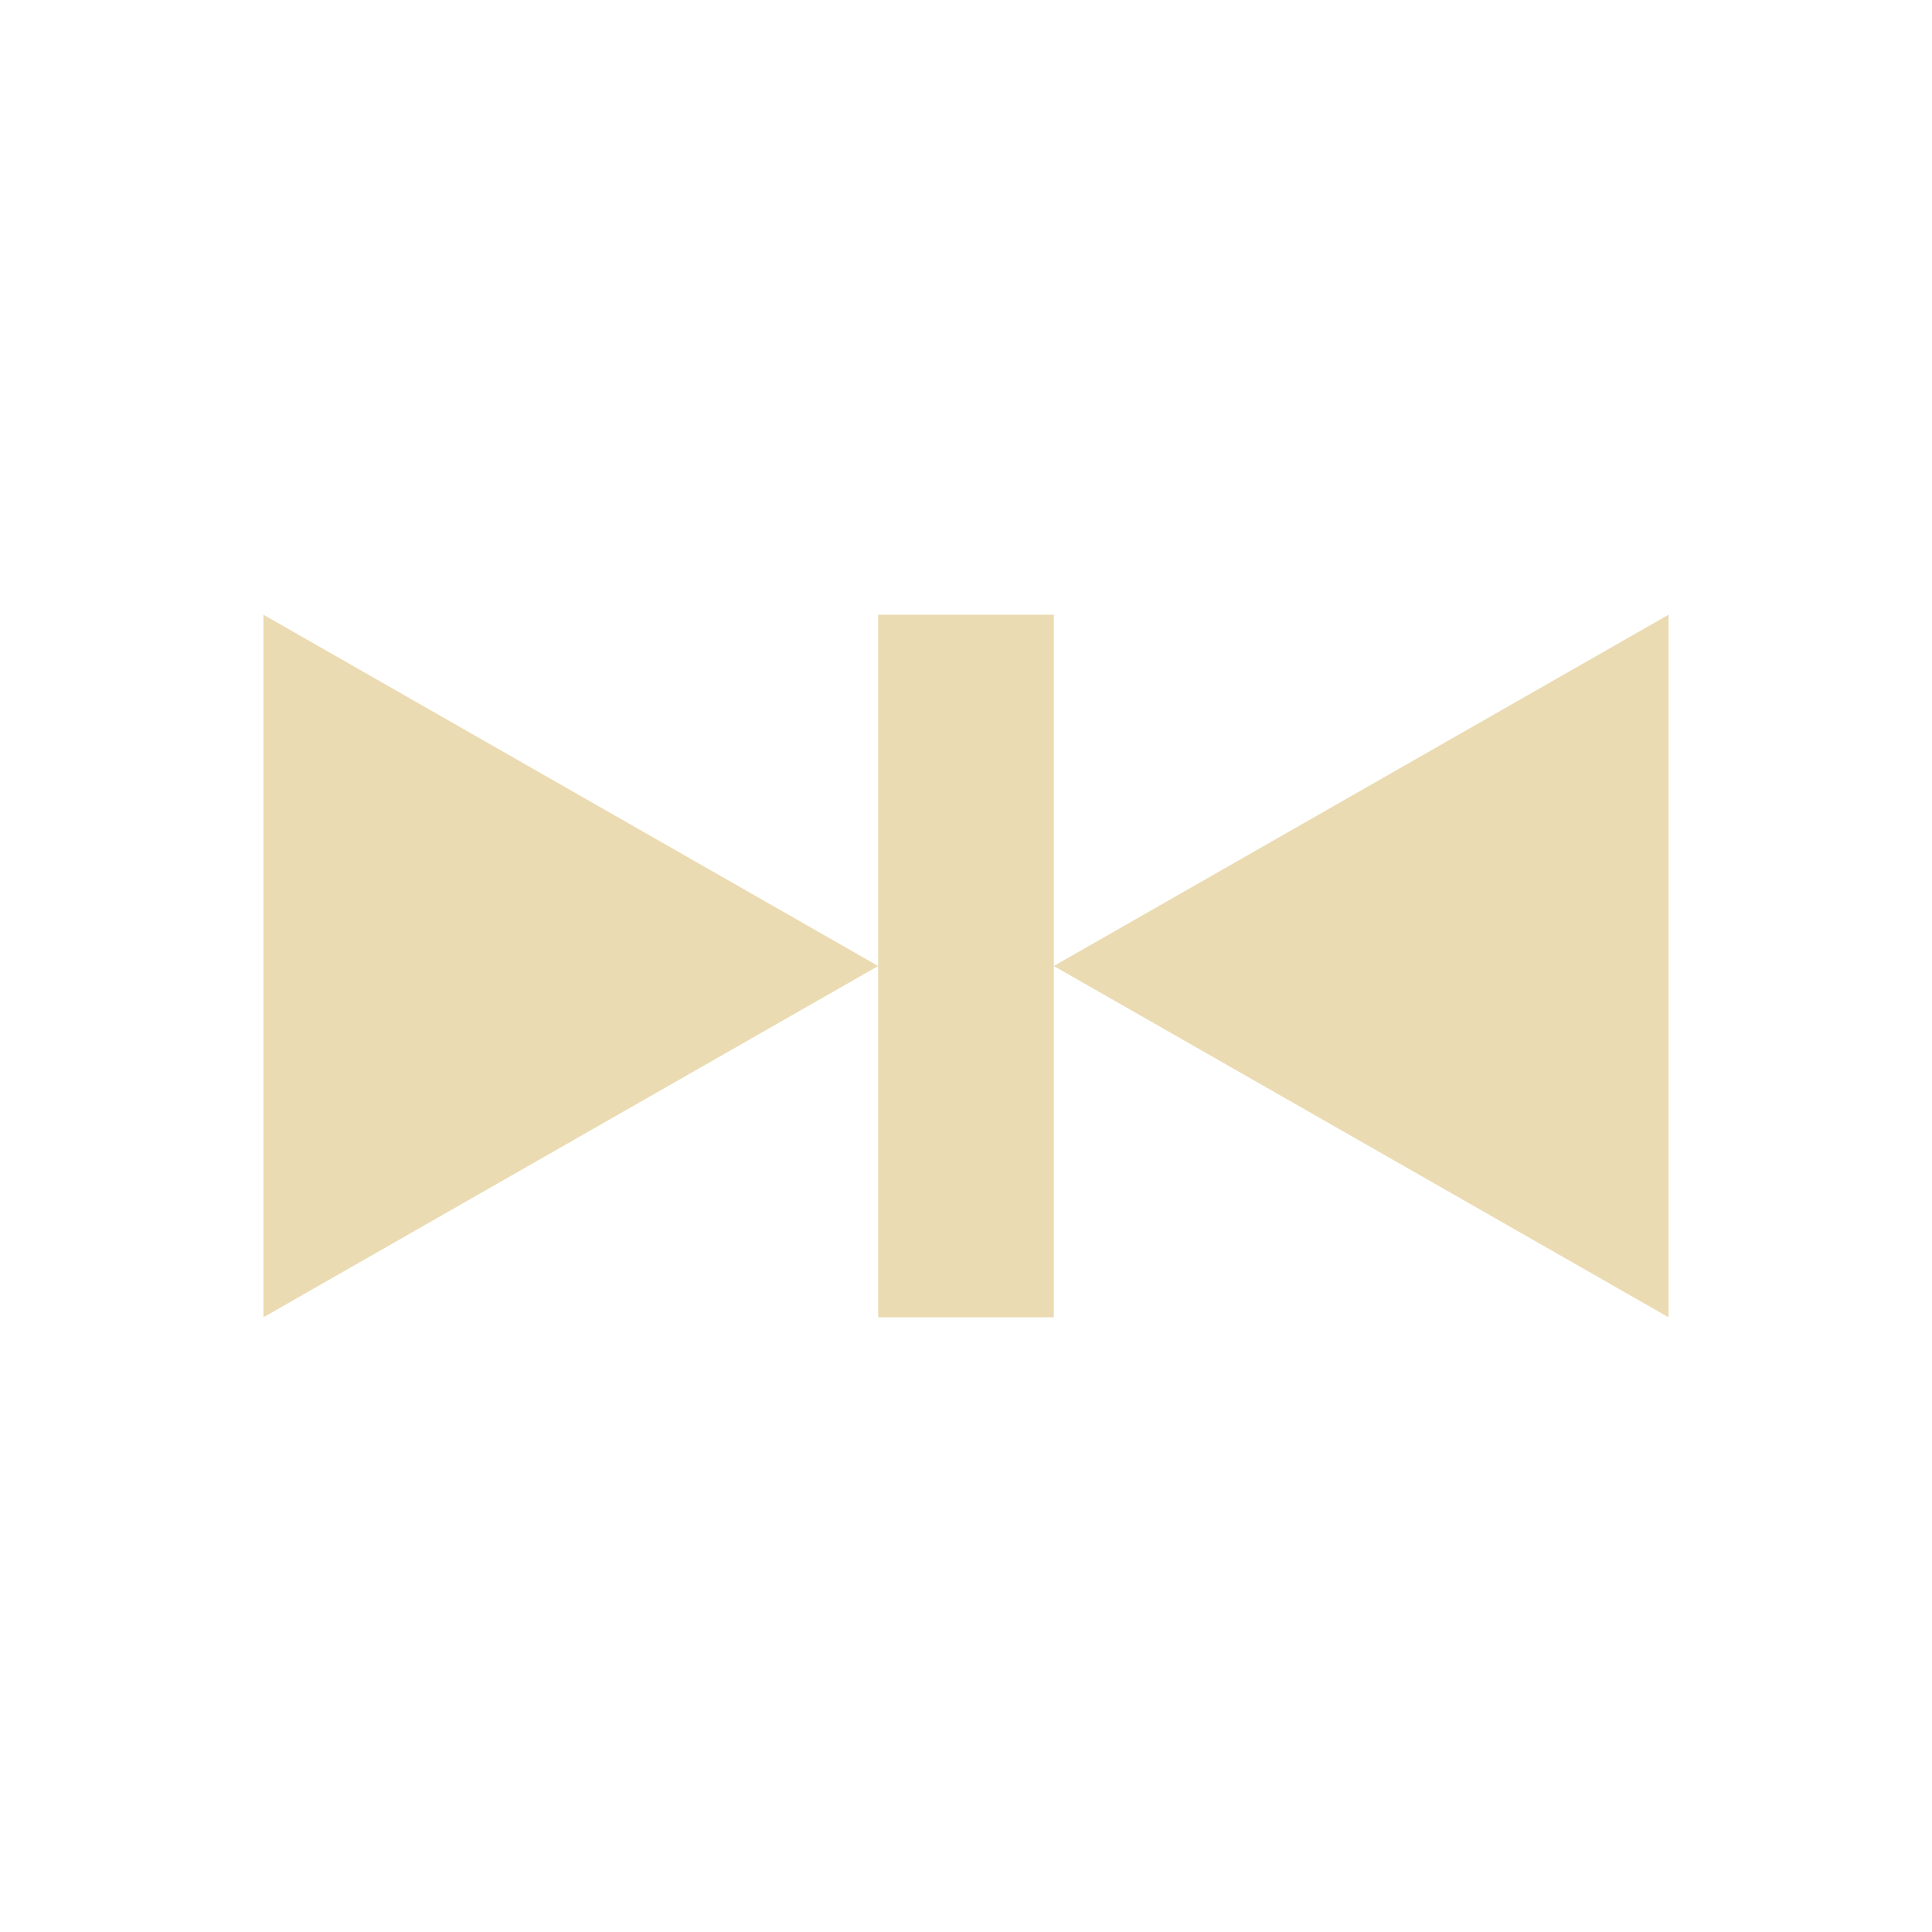
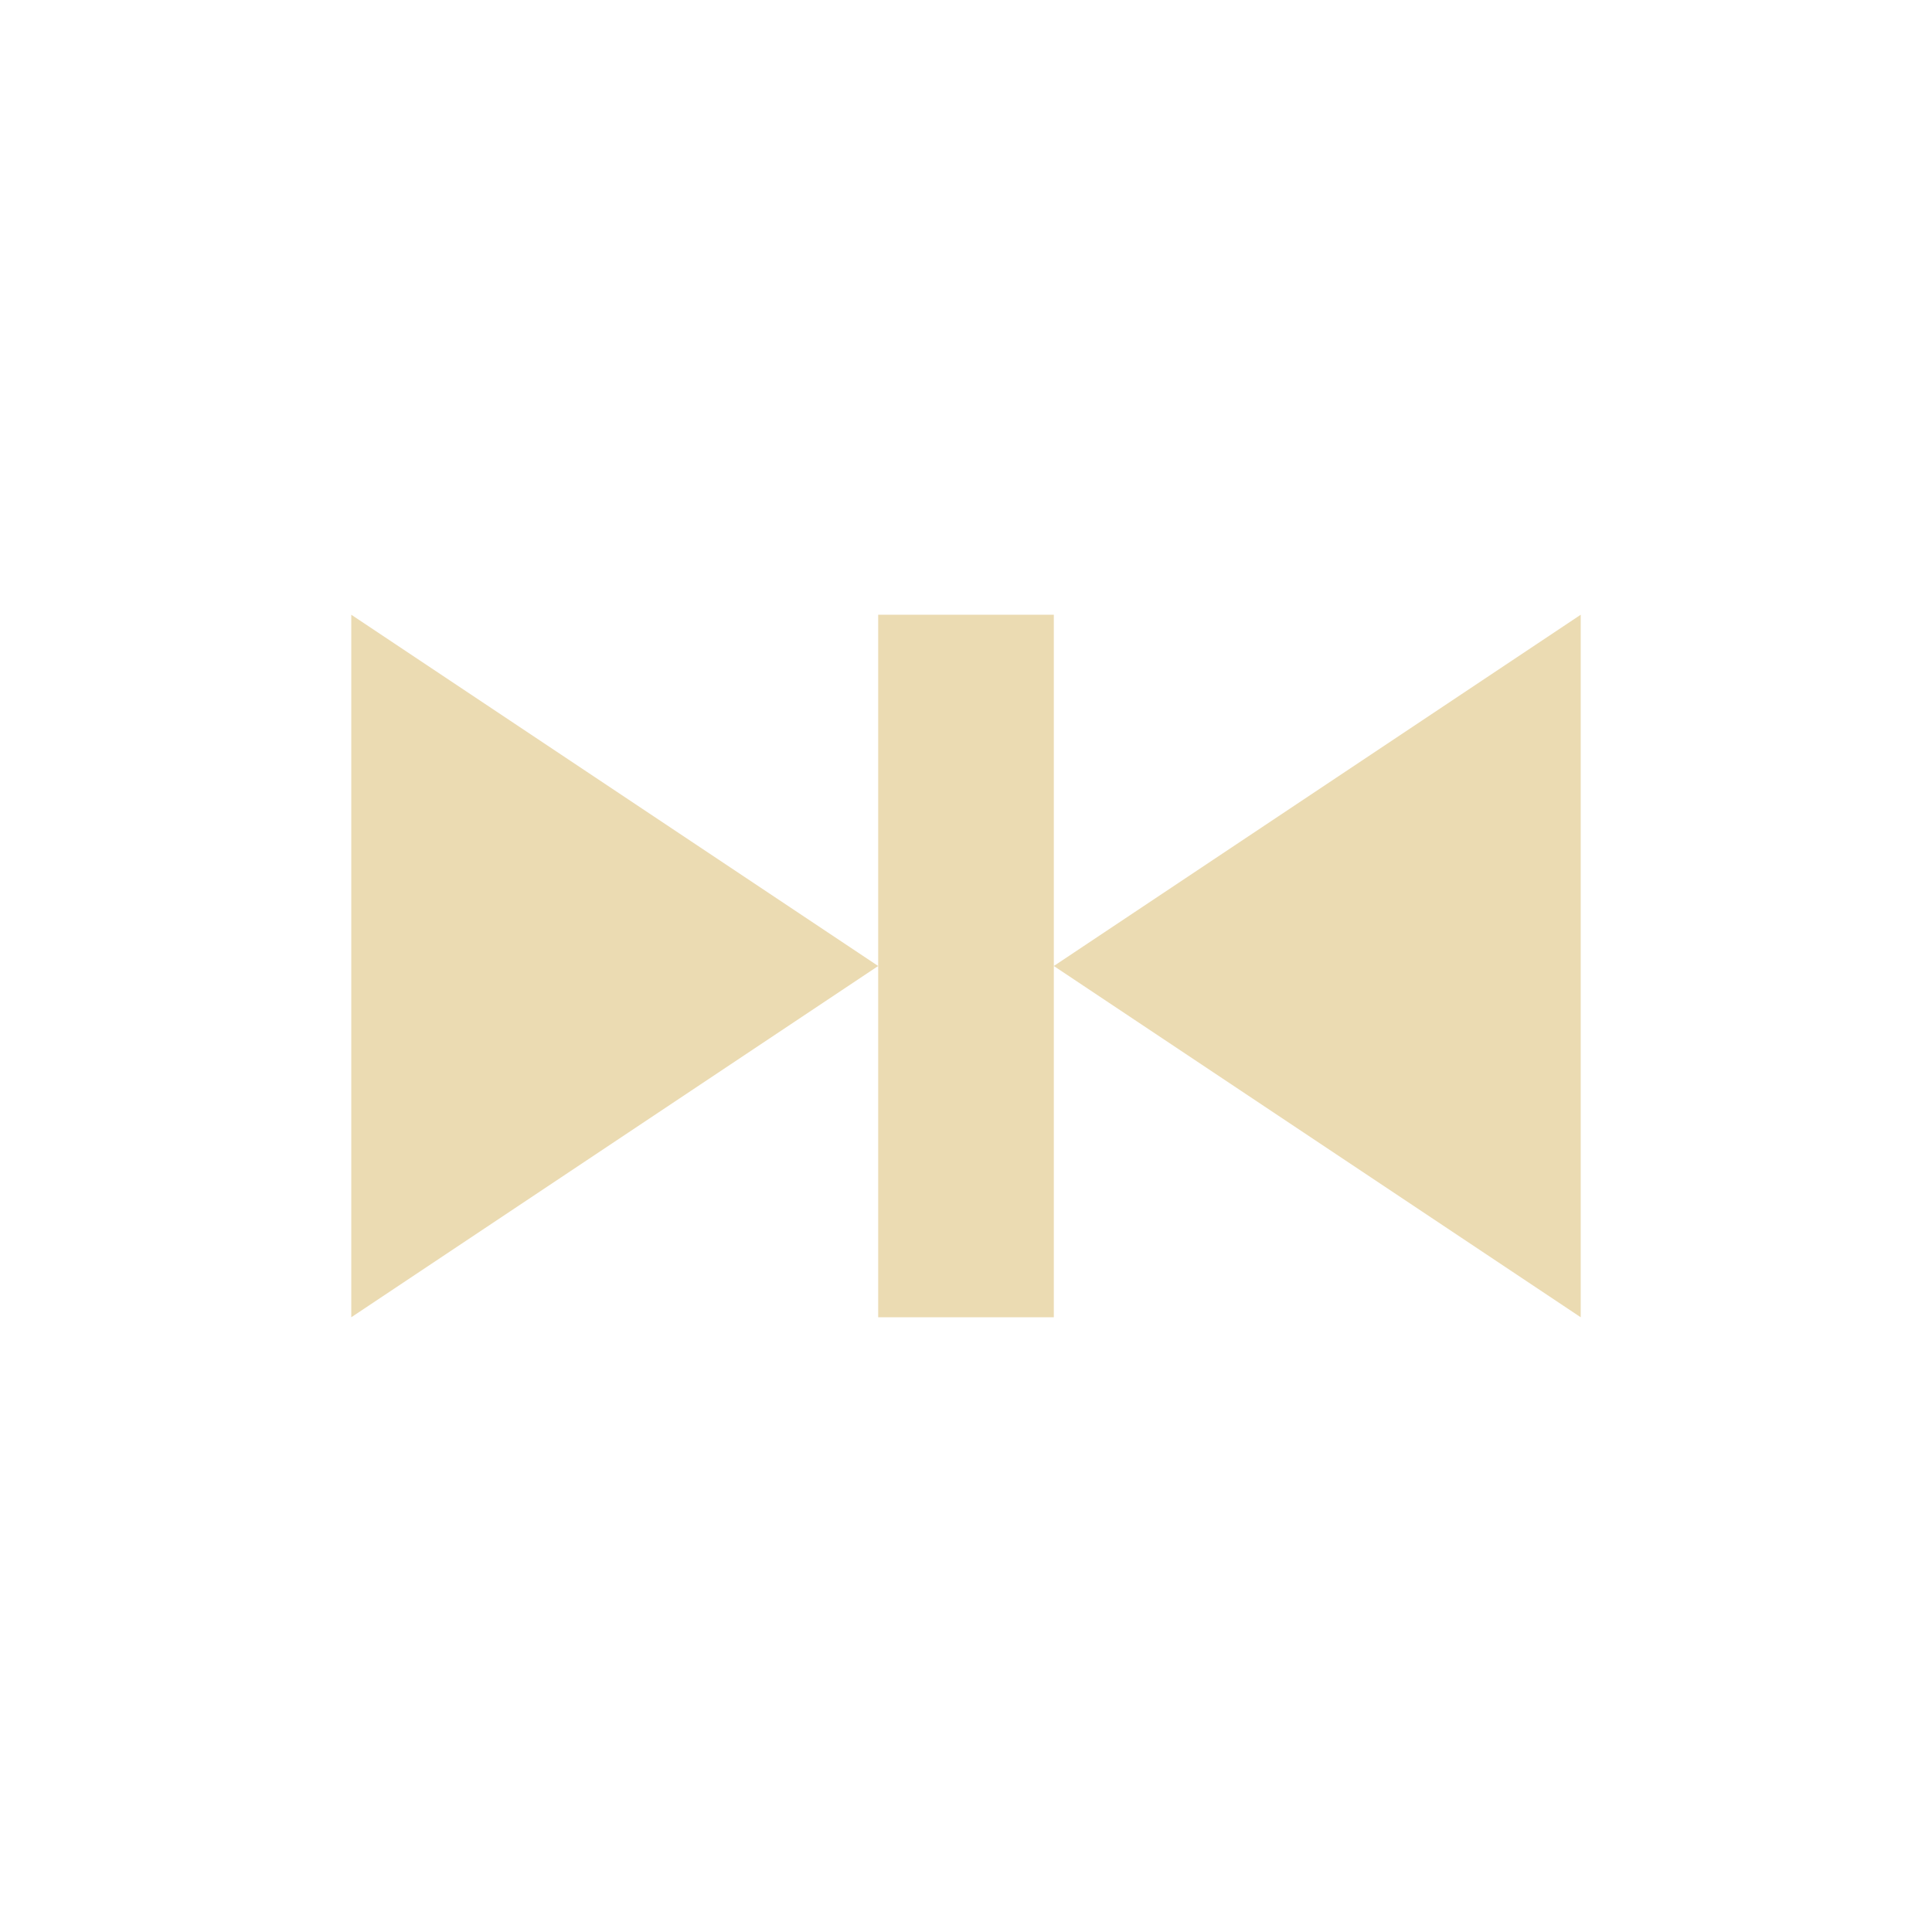
- <svg xmlns="http://www.w3.org/2000/svg" width="22" height="22" viewBox="0 0 22 22">
+ <svg xmlns="http://www.w3.org/2000/svg" width="22" height="22" version="1.1" viewBox="0 0 22 22">
  <defs>
-     <style id="current-color-scheme" type="text/css">
-    .ColorScheme-Text { color:#ebdbb2; } .ColorScheme-Highlight { color:#458588; }
-   </style>
+     <style type="text/css">.ColorScheme-Text { color:#ebdbb2; } .ColorScheme-Highlight { color:#458588; }</style>
  </defs>
-   <path style="fill:currentColor" class="ColorScheme-Text" d="M 0 4 L 0 12 L 7 8 L 0 4 z M 7 8 L 7 12 L 9 12 L 9 8 L 9 4 L 7 4 L 7 8 z M 9 8 L 16 12 L 16 4 L 9 8 z" transform="translate(3 3)" />
+   <path class="ColorScheme-Text" d="m4 7v8l6-4zm6 8h2v-8h-2zm2-4 6 4v-8z" fill="currentColor" />
</svg>
